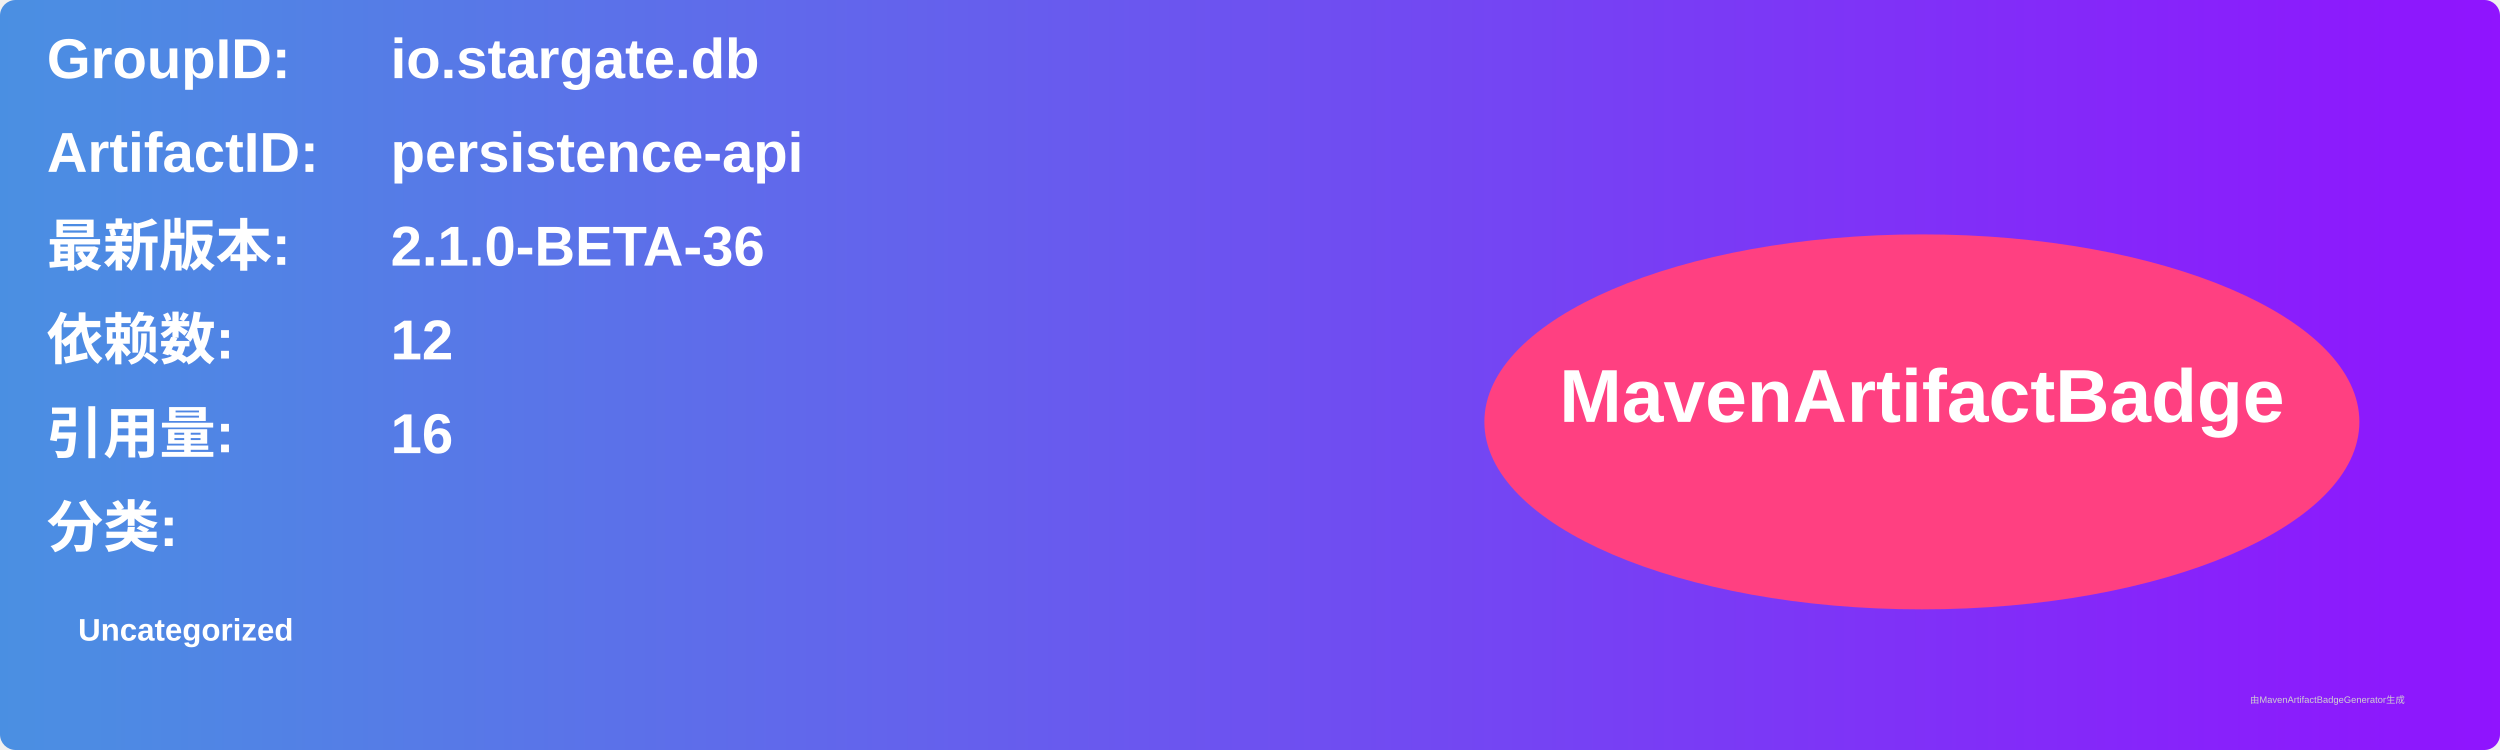
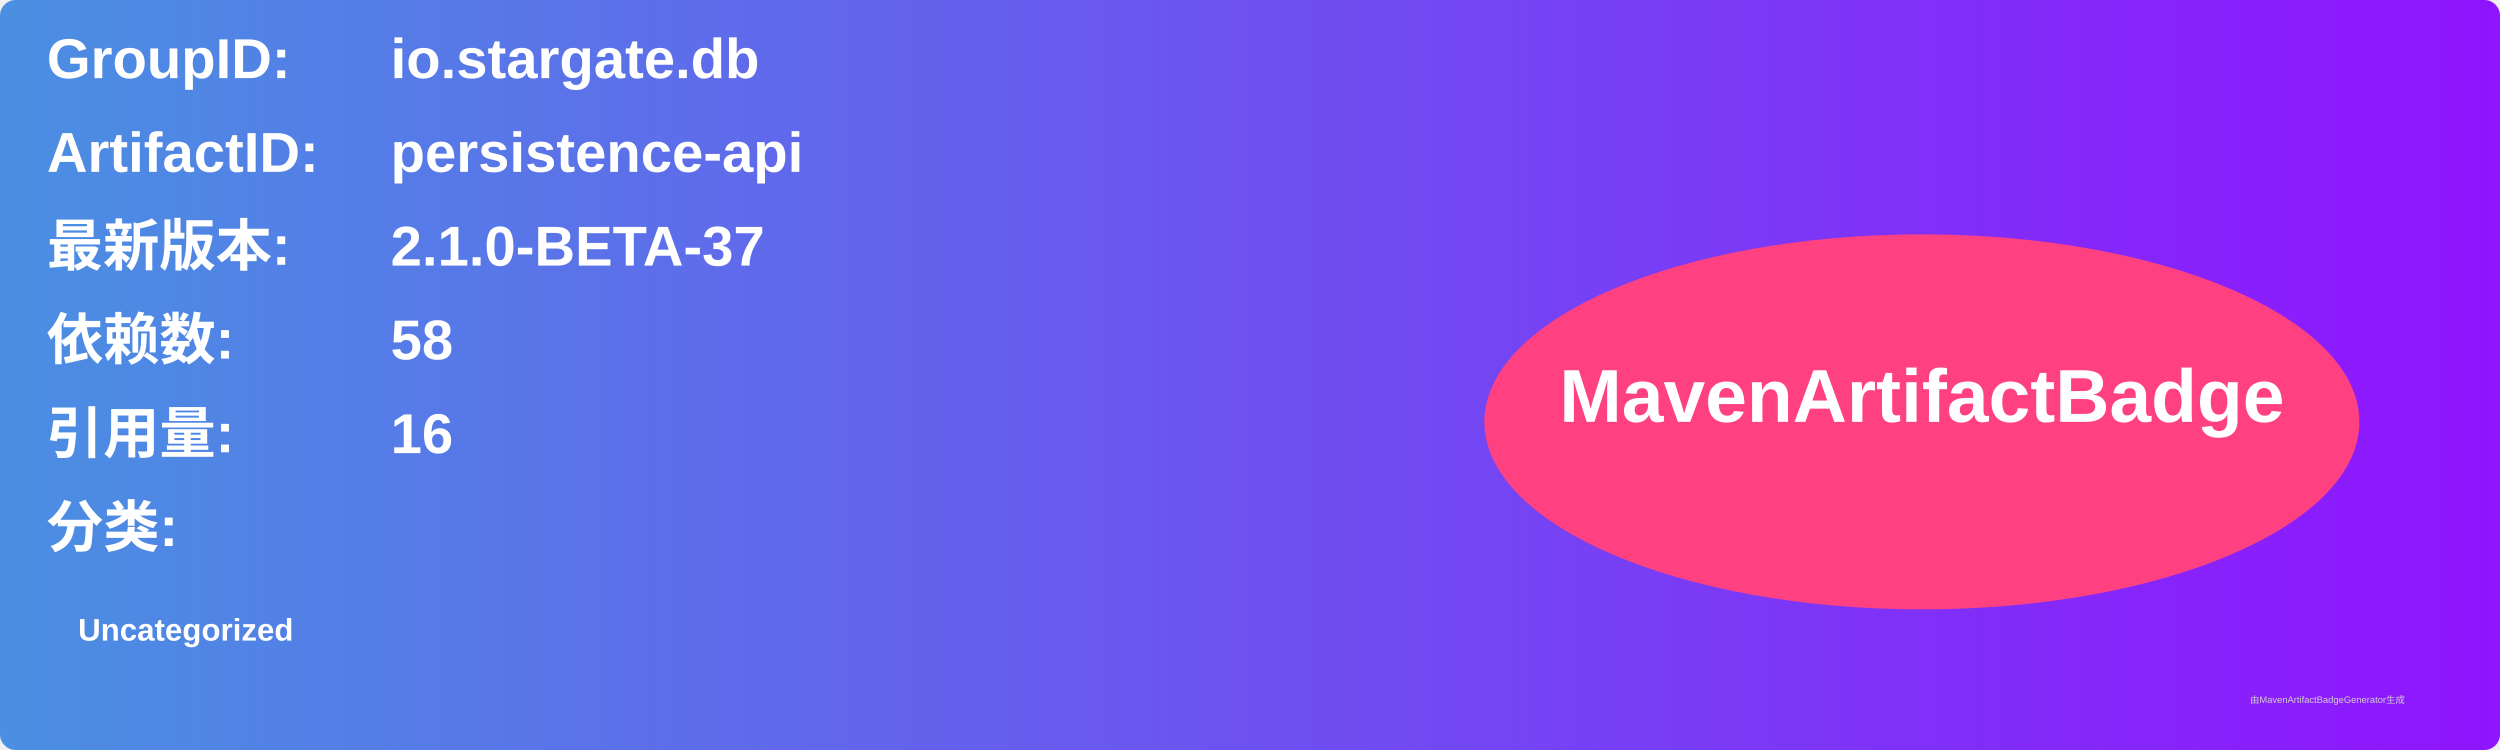
<svg xmlns="http://www.w3.org/2000/svg" width="800" height="240" viewBox="0 0 800 240">
  <linearGradient id="grad" x1="0%" y1="0%" x2="100%" y2="0%">
    <stop offset="0%" stop-color="#4a90e2" />
    <stop offset="100%" stop-color="#9013fe" />
  </linearGradient>
  <rect width="100%" height="100%" rx="5" ry="5" fill="url(#grad)" />
  <g transform="translate(15, 15)">
    <text x="0" y="10" font-family="Arial" font-size="18" fill="white" font-weight="bold" width="260">GroupID:</text>
    <text x="110" y="10" font-family="Arial" font-size="18" fill="white" font-weight="bold" width="460">io.stargate.db</text>
    <text x="0" y="40" font-family="Arial" font-size="18" fill="white" font-weight="bold" width="260">ArtifactID:</text>
    <text x="110" y="40" font-family="Arial" font-size="18" fill="white" font-weight="bold" width="460">persistence-api</text>
    <text x="0" y="70" font-family="Arial" font-size="18" fill="white" font-weight="bold">最新版本:</text>
    <text x="110" y="70" font-family="Arial" font-size="18" fill="white" font-weight="bold">
-       <tspan font-weight="bold">2.1.0-BETA-36</tspan>
+       <tspan font-weight="bold">2.1.0-BETA-37</tspan>
    </text>
    <text x="0" y="100" font-family="Arial" font-size="18" fill="white" font-weight="bold">依赖数: </text>
    <text x="110" y="100" font-family="Arial" font-size="18" fill="white">
-       <tspan font-weight="bold">12</tspan>
+       <tspan font-weight="bold">58</tspan>
    </text>
    <text x="0" y="130" font-family="Arial" font-size="18" fill="white" font-weight="bold">引用量: </text>
    <text x="110" y="130" font-family="Arial" font-size="18" fill="white">
      <tspan font-weight="bold">16</tspan>
    </text>
    <text x="0" y="160" font-family="Arial" font-size="18" fill="white" font-weight="bold">分类:</text>
    <text x="10" y="190" font-family="Arial" font-size="10" fill="white">
      <tspan font-weight="bold">Uncategorized</tspan>
    </text>
    <ellipse cx="600" cy="120" rx="140" ry="60" fill="#ff4081" />
    <text x="600" y="120" text-anchor="middle" font-family="Arial" font-size="24" fill="white" font-weight="bold">MavenArtifactBadge</text>
  </g>
  <text x="720" y="225" font-family="Arial" font-size="3" fill="#d0d0d0">由MavenArtifactBadgeGenerator生成</text>
</svg>
